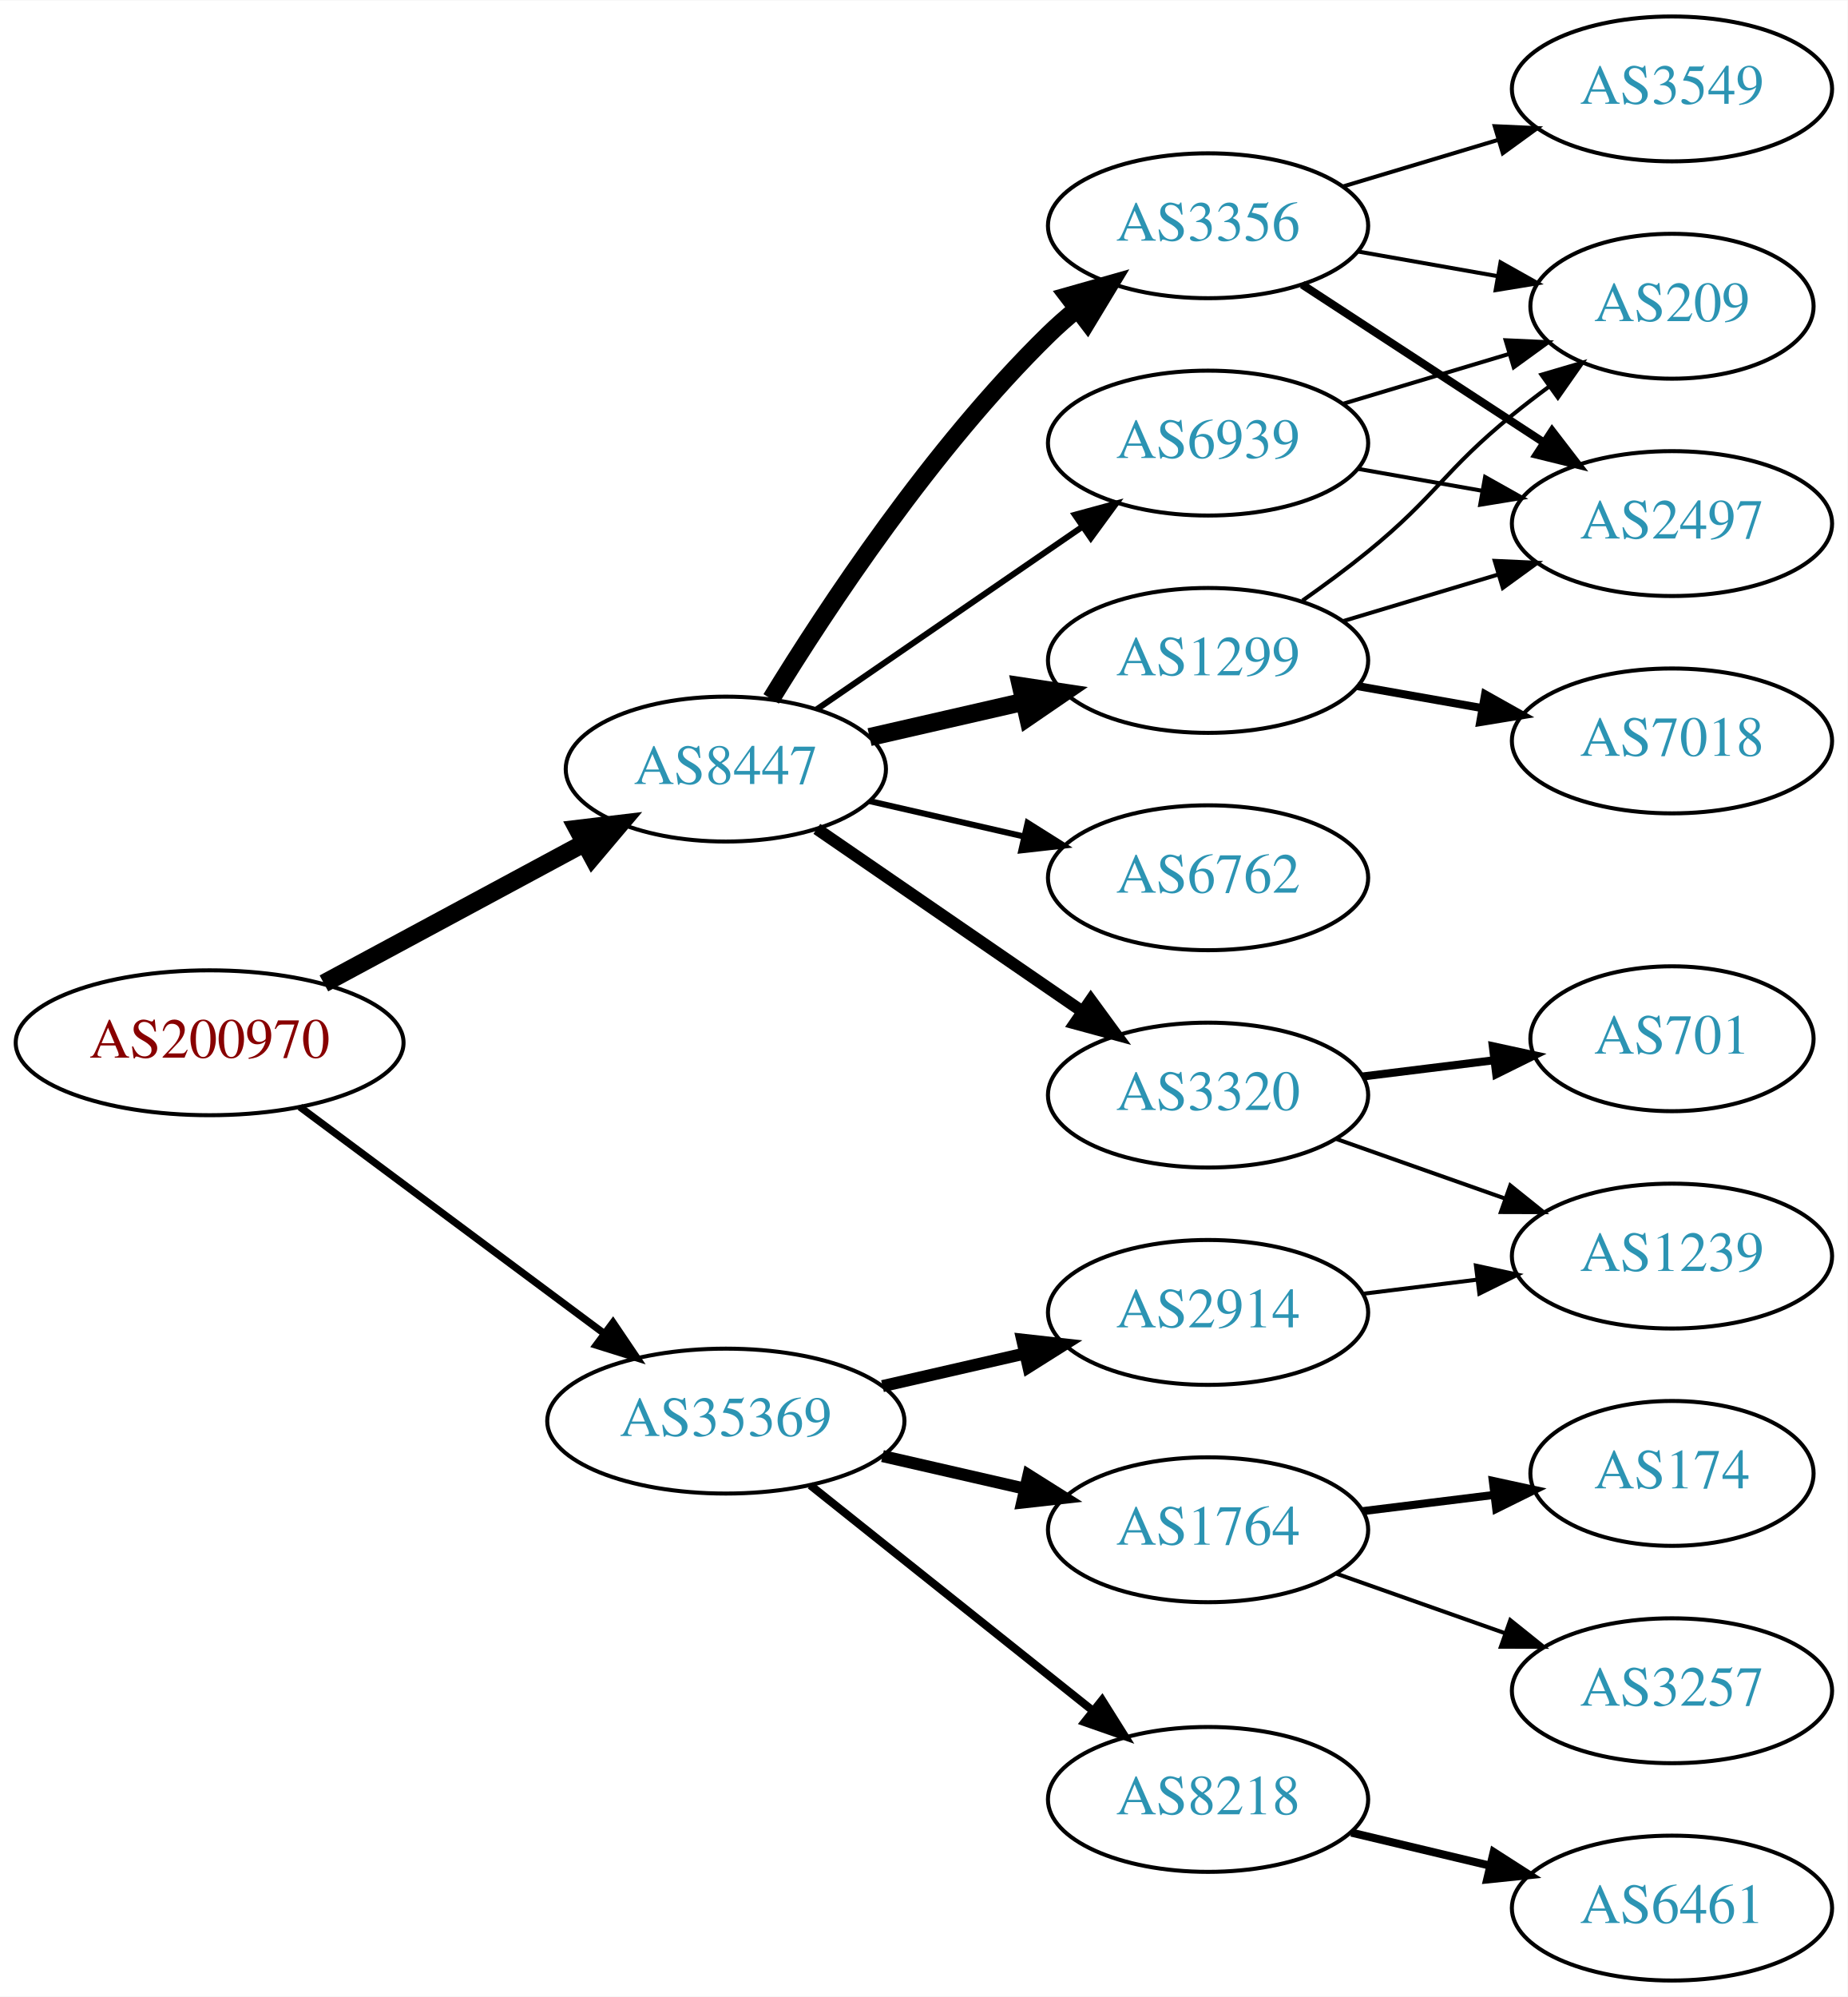
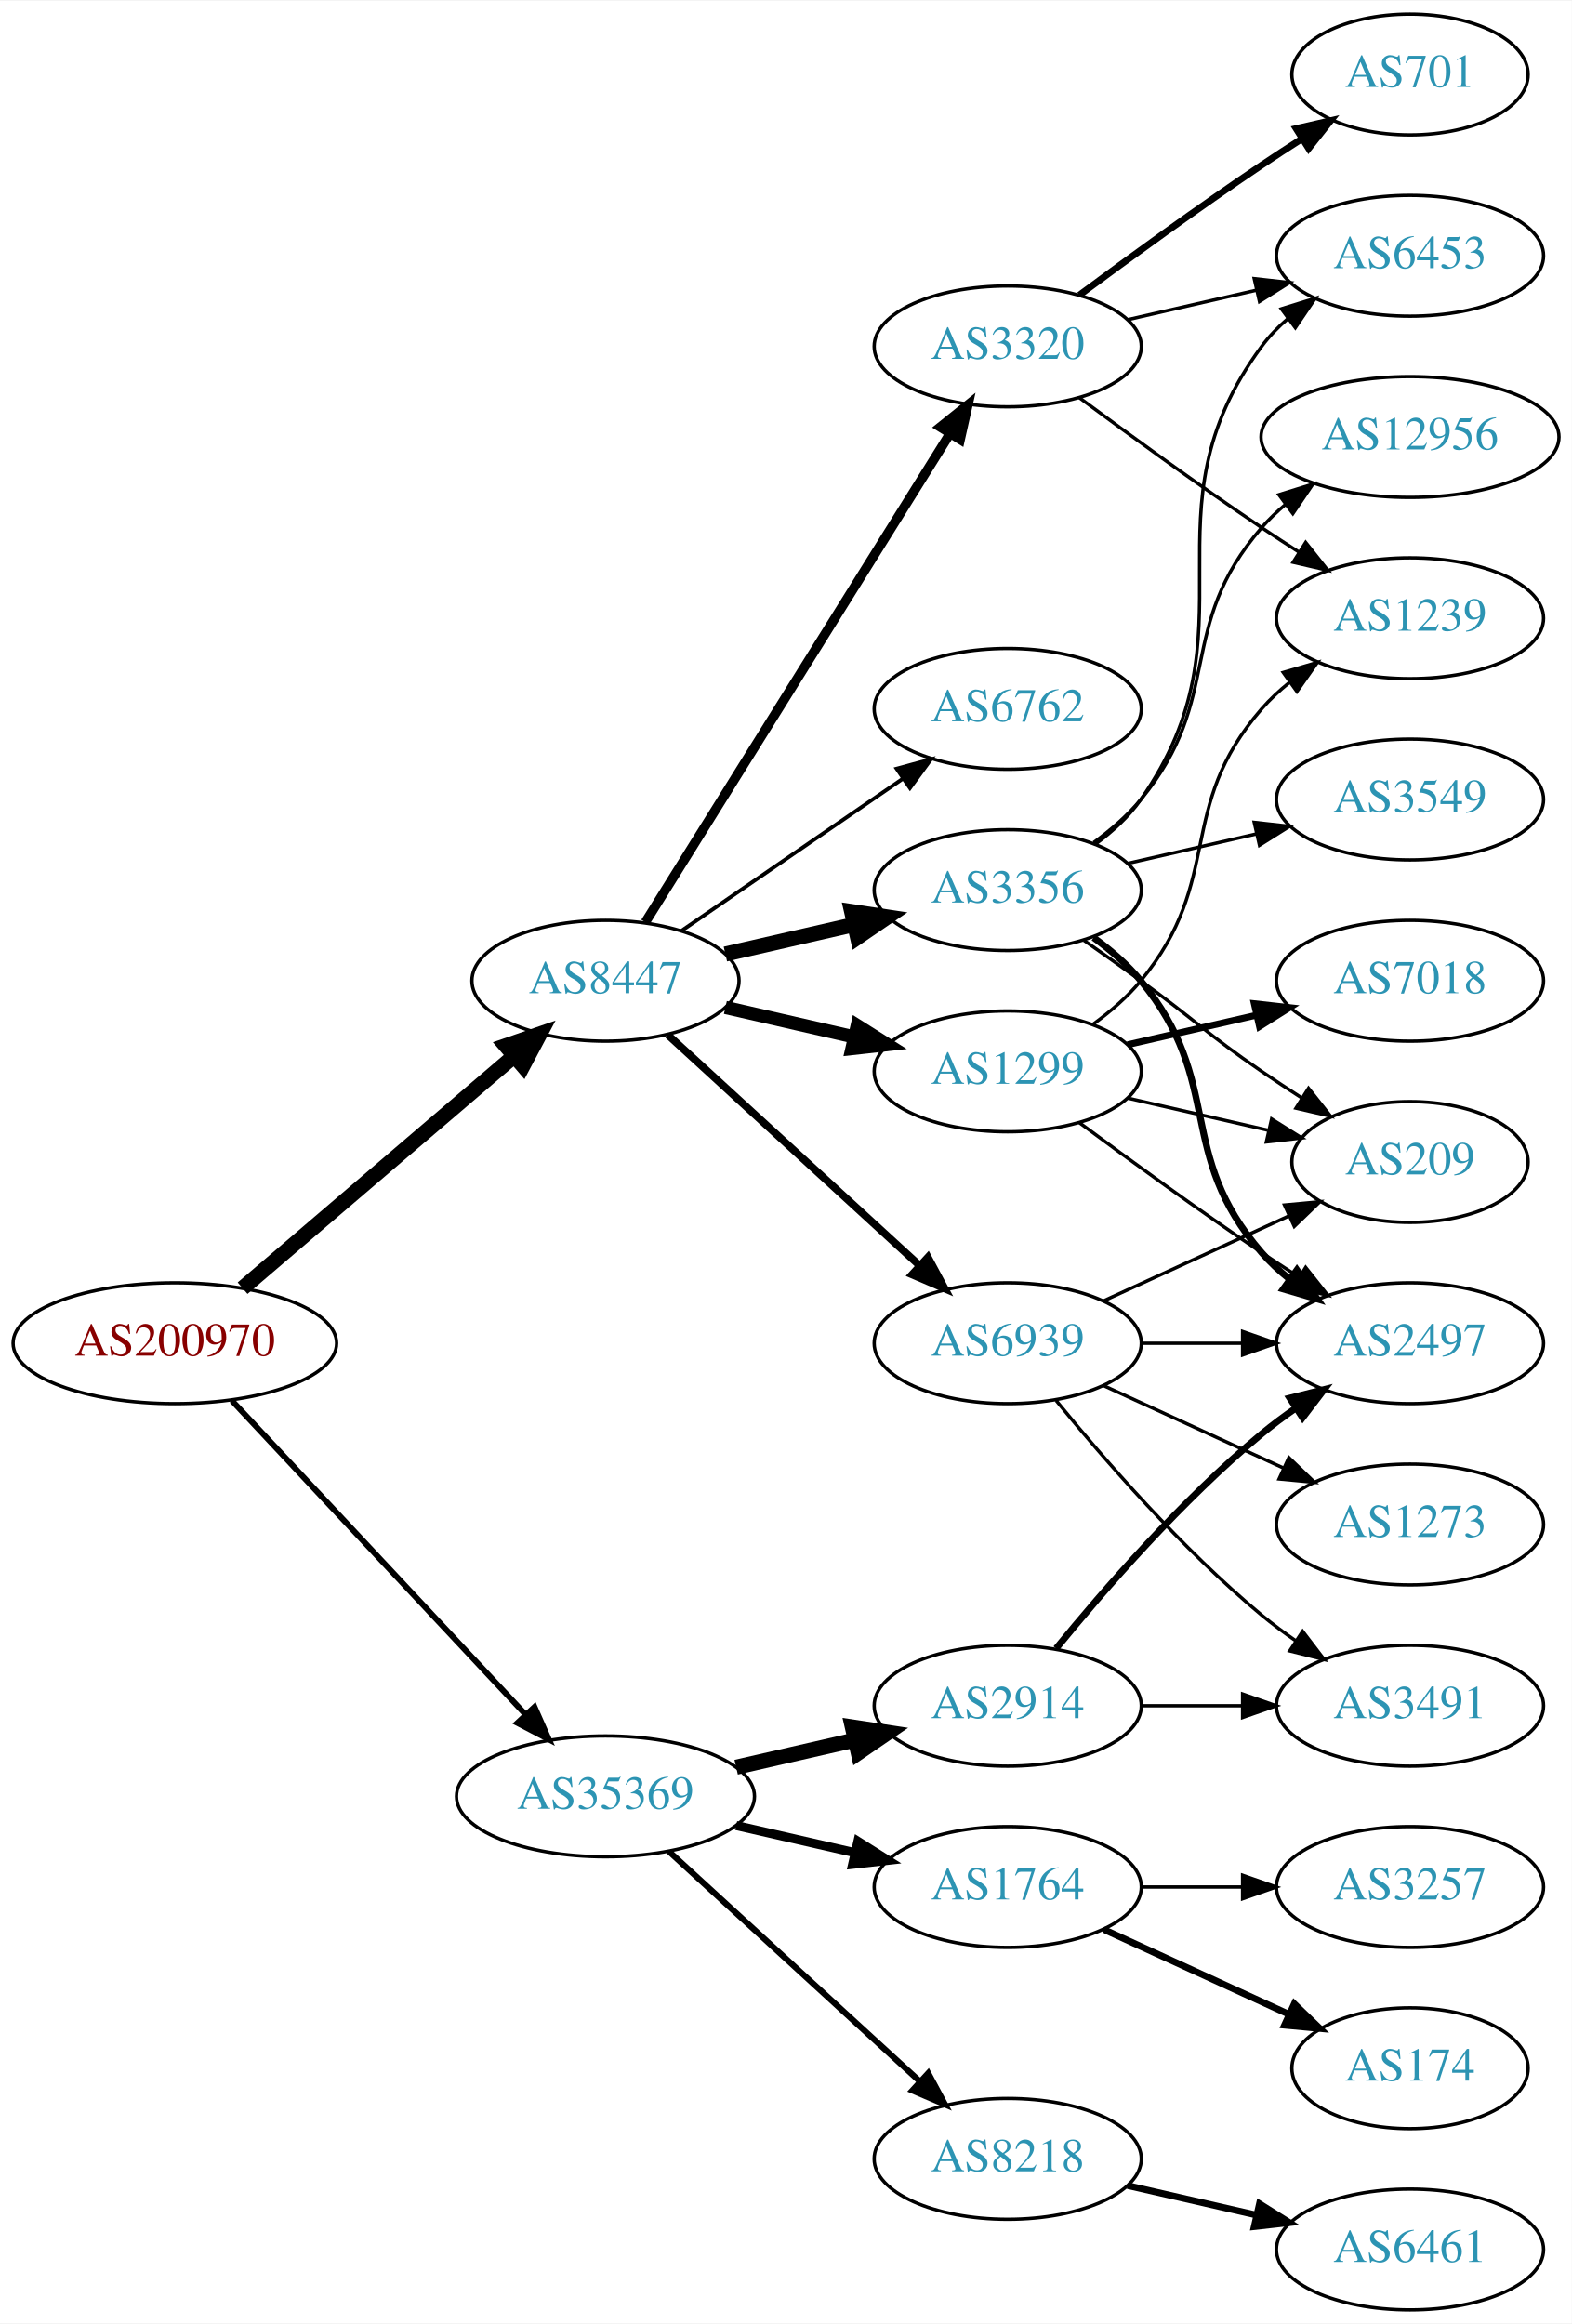
- <svg xmlns="http://www.w3.org/2000/svg" xmlns:xlink="http://www.w3.org/1999/xlink" width="459pt" height="496pt" viewBox="0.00 0.00 459.17 496.00">
-   <g id="graph0" class="graph" transform="scale(1 1) rotate(0) translate(4 492)">
-     <polygon fill="white" stroke="none" points="-4,4 -4,-492 455.17,-492 455.17,4 -4,4" />
+ <svg xmlns="http://www.w3.org/2000/svg" xmlns:xlink="http://www.w3.org/1999/xlink" width="468pt" height="692pt" viewBox="0.00 0.00 468.27 692.00">
+   <g id="graph0" class="graph" transform="scale(1 1) rotate(0) translate(4 688)">
+     <polygon fill="white" stroke="none" points="-4,4 -4,-688 464.269,-688 464.269,4 -4,4" />
    <g id="node1" class="node">
      <g id="a_node1">
        <a xlink:href="/asn/200970" xlink:title="AS200970 ~ Riepert Informationstechnologie OG [AT]">
-           <ellipse fill="#ffffff" stroke="black" cx="48.096" cy="-233" rx="48.192" ry="18" />
-           <text text-anchor="middle" x="48.096" y="-229.3" font-family="Times,serif" font-size="14.00" fill="#880000">AS200970</text>
+           <ellipse fill="#ffffff" stroke="black" cx="48.096" cy="-288" rx="48.192" ry="18" />
+           <text text-anchor="middle" x="48.096" y="-284.3" font-family="Times,serif" font-size="14.00" fill="#880000">AS200970</text>
        </a>
      </g>
    </g>
    <g id="node2" class="node">
      <g id="a_node2">
        <a xlink:href="/asn/8447" xlink:title="AS8447 ~ A1 Telekom Austria AG [AT]">
-           <ellipse fill="#ffffff" stroke="black" cx="176.388" cy="-301" rx="39.794" ry="18" />
-           <text text-anchor="middle" x="176.388" y="-297.3" font-family="Times,serif" font-size="14.00" fill="#2c94b3">AS8447</text>
+           <ellipse fill="#ffffff" stroke="black" cx="176.388" cy="-396" rx="39.794" ry="18" />
+           <text text-anchor="middle" x="176.388" y="-392.3" font-family="Times,serif" font-size="14.00" fill="#2c94b3">AS8447</text>
        </a>
      </g>
    </g>
    <g id="edge1" class="edge">
-       <path fill="none" stroke="black" stroke-width="4.5" d="M76.499,-247.755C95.498,-257.985 120.934,-271.68 141.251,-282.62" />
-       <polygon fill="black" stroke="black" stroke-width="4.5" points="139.512,-286.155 150.184,-287.429 143.246,-279.222 139.512,-286.155" />
+       <path fill="none" stroke="black" stroke-width="4.5" d="M68.277,-304.403C89.851,-322.852 125.018,-352.926 149.132,-373.547" />
+       <polygon fill="black" stroke="black" stroke-width="4.5" points="146.691,-376.641 156.85,-380.148 151.809,-370.656 146.691,-376.641" />
    </g>
    <g id="node3" class="node">
      <g id="a_node3">
        <a xlink:href="/asn/35369" xlink:title="AS35369 ~ LINZAG-TELEKOM-AS [AT]">
-           <ellipse fill="#ffffff" stroke="black" cx="176.388" cy="-139" rx="44.393" ry="18" />
-           <text text-anchor="middle" x="176.388" y="-135.3" font-family="Times,serif" font-size="14.00" fill="#2c94b3">AS35369</text>
+           <ellipse fill="#ffffff" stroke="black" cx="176.388" cy="-153" rx="44.393" ry="18" />
+           <text text-anchor="middle" x="176.388" y="-149.3" font-family="Times,serif" font-size="14.00" fill="#2c94b3">AS35369</text>
        </a>
      </g>
    </g>
    <g id="edge2" class="edge">
-       <path fill="none" stroke="black" stroke-width="1.8" d="M70.519,-217.054C91.328,-201.566 123.078,-177.934 146.192,-160.731" />
-       <polygon fill="black" stroke="black" stroke-width="1.8" points="148.348,-163.489 154.28,-154.71 144.169,-157.873 148.348,-163.489" />
+       <path fill="none" stroke="black" stroke-width="1.731" d="M65.091,-270.902C87.201,-247.267 127.23,-204.478 152.501,-177.464" />
+       <polygon fill="black" stroke="black" stroke-width="1.731" points="155.247,-179.653 159.522,-169.959 150.135,-174.871 155.247,-179.653" />
    </g>
    <g id="node4" class="node">
      <g id="a_node4">
-         <a xlink:href="/asn/1299" xlink:title="AS1299 ~ Telia Carrier [EU]">
-           <ellipse fill="#ffffff" stroke="black" cx="296.23" cy="-328" rx="39.794" ry="18" />
-           <text text-anchor="middle" x="296.23" y="-324.3" font-family="Times,serif" font-size="14.00" fill="#2c94b3">AS1299</text>
+         <a xlink:href="/asn/3356" xlink:title="AS3356 ~ Level 3 Parent, LLC [US]">
+           <ellipse fill="#ffffff" stroke="black" cx="296.23" cy="-423" rx="39.794" ry="18" />
+           <text text-anchor="middle" x="296.23" y="-419.3" font-family="Times,serif" font-size="14.00" fill="#2c94b3">AS3356</text>
        </a>
      </g>
    </g>
    <g id="edge3" class="edge">
-       <path fill="none" stroke="black" stroke-width="4.5" d="M212.107,-308.955C224.107,-311.704 237.728,-314.825 250.42,-317.733" />
-       <polygon fill="black" stroke="black" stroke-width="4.5" points="249.725,-321.613 260.352,-320.009 251.484,-313.937 249.725,-321.613" />
+       <path fill="none" stroke="black" stroke-width="4.5" d="M212.107,-403.955C224.107,-406.704 237.728,-409.825 250.42,-412.733" />
+       <polygon fill="black" stroke="black" stroke-width="4.5" points="249.725,-416.613 260.352,-415.009 251.484,-408.937 249.725,-416.613" />
    </g>
    <g id="node5" class="node">
      <g id="a_node5">
-         <a xlink:href="/asn/3320" xlink:title="AS3320 ~ DTAG [DE]">
-           <ellipse fill="#ffffff" stroke="black" cx="296.23" cy="-220" rx="39.794" ry="18" />
-           <text text-anchor="middle" x="296.23" y="-216.3" font-family="Times,serif" font-size="14.00" fill="#2c94b3">AS3320</text>
+         <a xlink:href="/asn/1299" xlink:title="AS1299 ~ Telia Carrier [EU]">
+           <ellipse fill="#ffffff" stroke="black" cx="296.23" cy="-369" rx="39.794" ry="18" />
+           <text text-anchor="middle" x="296.23" y="-365.3" font-family="Times,serif" font-size="14.00" fill="#2c94b3">AS1299</text>
        </a>
      </g>
    </g>
    <g id="edge4" class="edge">
-       <path fill="none" stroke="black" stroke-width="3" d="M199.002,-286.143C217.49,-273.435 244.304,-255.005 264.934,-240.825" />
-       <polygon fill="black" stroke="black" stroke-width="3" points="267.096,-243.586 273.354,-235.037 263.13,-237.817 267.096,-243.586" />
+       <path fill="none" stroke="black" stroke-width="3.938" d="M212.107,-388.045C224.107,-385.296 237.728,-382.175 250.42,-379.267" />
+       <polygon fill="black" stroke="black" stroke-width="3.938" points="251.386,-382.636 260.352,-376.991 249.823,-375.813 251.386,-382.636" />
    </g>
    <g id="node6" class="node">
      <g id="a_node6">
-         <a xlink:href="/asn/3356" xlink:title="AS3356 ~ Level 3 Parent, LLC [US]">
-           <ellipse fill="#ffffff" stroke="black" cx="296.23" cy="-436" rx="39.794" ry="18" />
-           <text text-anchor="middle" x="296.23" y="-432.3" font-family="Times,serif" font-size="14.00" fill="#2c94b3">AS3356</text>
+         <a xlink:href="/asn/3320" xlink:title="AS3320 ~ DTAG [DE]">
+           <ellipse fill="#ffffff" stroke="black" cx="296.23" cy="-585" rx="39.794" ry="18" />
+           <text text-anchor="middle" x="296.23" y="-581.3" font-family="Times,serif" font-size="14.00" fill="#2c94b3">AS3320</text>
        </a>
      </g>
    </g>
    <g id="edge5" class="edge">
-       <path fill="none" stroke="black" stroke-width="4.5" d="M187.653,-318.44C201.462,-340.991 227.651,-380.722 256.584,-409 258.724,-411.092 261.041,-413.137 263.441,-415.106" />
-       <polygon fill="black" stroke="black" stroke-width="4.5" points="261.442,-418.533 271.782,-421.464 266.217,-412.27 261.442,-418.533" />
+       <path fill="none" stroke="black" stroke-width="2.812" d="M188.263,-413.442C209.046,-446.775 254.507,-519.686 278.935,-558.866" />
+       <polygon fill="black" stroke="black" stroke-width="2.812" points="276.12,-560.966 284.381,-567.6 282.06,-557.263 276.12,-560.966" />
    </g>
    <g id="node7" class="node">
      <g id="a_node7">
        <a xlink:href="/asn/6762" xlink:title="AS6762 ~ TELECOM ITALIA SPARKLE S.p.A. [IT]">
-           <ellipse fill="#ffffff" stroke="black" cx="296.23" cy="-274" rx="39.794" ry="18" />
-           <text text-anchor="middle" x="296.23" y="-270.3" font-family="Times,serif" font-size="14.00" fill="#2c94b3">AS6762</text>
+           <ellipse fill="#ffffff" stroke="black" cx="296.23" cy="-477" rx="39.794" ry="18" />
+           <text text-anchor="middle" x="296.23" y="-473.3" font-family="Times,serif" font-size="14.00" fill="#2c94b3">AS6762</text>
        </a>
      </g>
    </g>
    <g id="edge6" class="edge">
-       <path fill="none" stroke="black" stroke-width="1.5" d="M212.107,-293.045C224.107,-290.296 237.728,-287.175 250.42,-284.267" />
-       <polygon fill="black" stroke="black" stroke-width="1.5" points="251.386,-287.636 260.352,-281.991 249.823,-280.813 251.386,-287.636" />
+       <path fill="none" stroke="black" stroke-width="1.125" d="M199.002,-410.857C217.49,-423.565 244.304,-441.995 264.934,-456.175" />
+       <polygon fill="black" stroke="black" stroke-width="1.125" points="263.13,-459.183 273.354,-461.963 267.096,-453.414 263.13,-459.183" />
    </g>
    <g id="node8" class="node">
      <g id="a_node8">
        <a xlink:href="/asn/6939" xlink:title="AS6939 ~ Hurricane Electric LLC [US]">
-           <ellipse fill="#ffffff" stroke="black" cx="296.23" cy="-382" rx="39.794" ry="18" />
-           <text text-anchor="middle" x="296.23" y="-378.3" font-family="Times,serif" font-size="14.00" fill="#2c94b3">AS6939</text>
+           <ellipse fill="#ffffff" stroke="black" cx="296.23" cy="-288" rx="39.794" ry="18" />
+           <text text-anchor="middle" x="296.23" y="-284.3" font-family="Times,serif" font-size="14.00" fill="#2c94b3">AS6939</text>
        </a>
      </g>
    </g>
    <g id="edge7" class="edge">
-       <path fill="none" stroke="black" stroke-width="1.5" d="M199.002,-315.857C217.49,-328.565 244.304,-346.995 264.934,-361.175" />
-       <polygon fill="black" stroke="black" stroke-width="1.5" points="263.13,-364.183 273.354,-366.963 267.096,-358.414 263.13,-364.183" />
-     </g>
-     <g id="node15" class="node">
-       <g id="a_node15">
-         <a xlink:href="/asn/1764" xlink:title="AS1764 ~ NEXTLAYER-AS [AT]">
-           <ellipse fill="#ffffff" stroke="black" cx="296.23" cy="-112" rx="39.794" ry="18" />
-           <text text-anchor="middle" x="296.23" y="-108.3" font-family="Times,serif" font-size="14.00" fill="#2c94b3">AS1764</text>
-         </a>
-       </g>
-     </g>
-     <g id="edge16" class="edge">
-       <path fill="none" stroke="black" stroke-width="3" d="M215.322,-130.308C226.563,-127.733 238.976,-124.889 250.599,-122.226" />
-       <polygon fill="black" stroke="black" stroke-width="3" points="251.595,-125.588 260.56,-119.943 250.031,-118.765 251.595,-125.588" />
-     </g>
-     <g id="node16" class="node">
-       <g id="a_node16">
-         <a xlink:href="/asn/2914" xlink:title="AS2914 ~ NTT America, Inc. [US]">
-           <ellipse fill="#ffffff" stroke="black" cx="296.23" cy="-166" rx="39.794" ry="18" />
-           <text text-anchor="middle" x="296.23" y="-162.3" font-family="Times,serif" font-size="14.00" fill="#2c94b3">AS2914</text>
-         </a>
-       </g>
-     </g>
-     <g id="edge17" class="edge">
-       <path fill="none" stroke="black" stroke-width="3" d="M215.322,-147.692C226.563,-150.267 238.976,-153.111 250.599,-155.774" />
-       <polygon fill="black" stroke="black" stroke-width="3" points="250.031,-159.235 260.56,-158.057 251.595,-152.412 250.031,-159.235" />
+       <path fill="none" stroke="black" stroke-width="2.25" d="M195.03,-379.831C214.902,-361.618 247.365,-331.867 269.934,-311.183" />
+       <polygon fill="black" stroke="black" stroke-width="2.25" points="272.46,-313.616 277.467,-304.279 267.73,-308.455 272.46,-313.616" />
    </g>
    <g id="node17" class="node">
      <g id="a_node17">
+         <a xlink:href="/asn/2914" xlink:title="AS2914 ~ NTT America, Inc. [US]">
+           <ellipse fill="#ffffff" stroke="black" cx="296.23" cy="-180" rx="39.794" ry="18" />
+           <text text-anchor="middle" x="296.23" y="-176.3" font-family="Times,serif" font-size="14.00" fill="#2c94b3">AS2914</text>
+         </a>
+       </g>
+     </g>
+     <g id="edge20" class="edge">
+       <path fill="none" stroke="black" stroke-width="4.5" d="M215.322,-161.692C226.563,-164.267 238.976,-167.111 250.599,-169.774" />
+       <polygon fill="black" stroke="black" stroke-width="4.5" points="249.934,-173.661 260.56,-172.057 251.692,-165.985 249.934,-173.661" />
+     </g>
+     <g id="node18" class="node">
+       <g id="a_node18">
+         <a xlink:href="/asn/1764" xlink:title="AS1764 ~ NEXTLAYER-AS [AT]">
+           <ellipse fill="#ffffff" stroke="black" cx="296.23" cy="-126" rx="39.794" ry="18" />
+           <text text-anchor="middle" x="296.23" y="-122.3" font-family="Times,serif" font-size="14.00" fill="#2c94b3">AS1764</text>
+         </a>
+       </g>
+     </g>
+     <g id="edge21" class="edge">
+       <path fill="none" stroke="black" stroke-width="2.7" d="M215.322,-144.308C226.563,-141.733 238.976,-138.889 250.599,-136.226" />
+       <polygon fill="black" stroke="black" stroke-width="2.7" points="251.595,-139.588 260.56,-133.943 250.031,-132.765 251.595,-139.588" />
+     </g>
+     <g id="node19" class="node">
+       <g id="a_node19">
        <a xlink:href="/asn/8218" xlink:title="AS8218 ~ legacy Neotelecoms [FR]">
          <ellipse fill="#ffffff" stroke="black" cx="296.23" cy="-45" rx="39.794" ry="18" />
          <text text-anchor="middle" x="296.23" y="-41.3" font-family="Times,serif" font-size="14.00" fill="#2c94b3">AS8218</text>
        </a>
      </g>
    </g>
-     <g id="edge18" class="edge">
-       <path fill="none" stroke="black" stroke-width="2" d="M197.378,-123.054C216.709,-107.634 246.161,-84.141 267.703,-66.957" />
-       <polygon fill="black" stroke="black" stroke-width="2" points="269.9,-69.682 275.535,-60.71 265.535,-64.21 269.9,-69.682" />
+     <g id="edge22" class="edge">
+       <path fill="none" stroke="black" stroke-width="1.8" d="M195.285,-136.597C215.214,-118.333 247.571,-88.678 270.048,-68.079" />
+       <polygon fill="black" stroke="black" stroke-width="1.8" points="272.543,-70.54 277.55,-61.203 267.813,-65.38 272.543,-70.54" />
    </g>
    <g id="node9" class="node">
      <g id="a_node9">
-         <a xlink:href="/asn/2497" xlink:title="AS2497 ~ Internet Initiative Japan Inc. [JP]">
-           <ellipse fill="#ffffff" stroke="black" cx="411.523" cy="-362" rx="39.794" ry="18" />
-           <text text-anchor="middle" x="411.523" y="-358.3" font-family="Times,serif" font-size="14.00" fill="#2c94b3">AS2497</text>
+         <a xlink:href="/asn/3549" xlink:title="AS3549 ~ Level 3 Parent, LLC [US]">
+           <ellipse fill="#ffffff" stroke="black" cx="416.073" cy="-450" rx="39.794" ry="18" />
+           <text text-anchor="middle" x="416.073" y="-446.3" font-family="Times,serif" font-size="14.00" fill="#2c94b3">AS3549</text>
        </a>
      </g>
    </g>
    <g id="edge8" class="edge">
-       <path fill="none" stroke="black" d="M329.695,-337.743C341.665,-341.335 355.408,-345.46 368.127,-349.277" />
-       <polygon fill="black" stroke="black" points="367.469,-352.733 378.053,-352.256 369.481,-346.029 367.469,-352.733" />
+       <path fill="none" stroke="black" d="M331.949,-430.955C343.949,-433.704 357.57,-436.825 370.263,-439.733" />
+       <polygon fill="black" stroke="black" points="369.665,-443.187 380.194,-442.009 371.229,-436.364 369.665,-443.187" />
    </g>
    <g id="node10" class="node">
      <g id="a_node10">
-         <a xlink:href="/asn/7018" xlink:title="AS7018 ~ AT&amp;T Services, Inc. [US]">
-           <ellipse fill="#ffffff" stroke="black" cx="411.523" cy="-308" rx="39.794" ry="18" />
-           <text text-anchor="middle" x="411.523" y="-304.3" font-family="Times,serif" font-size="14.00" fill="#2c94b3">AS7018</text>
+         <a xlink:href="/asn/6453" xlink:title="AS6453 ~ TATA COMMUNICATIONS (AMERICA) INC [US]">
+           <ellipse fill="#ffffff" stroke="black" cx="416.073" cy="-612" rx="39.794" ry="18" />
+           <text text-anchor="middle" x="416.073" y="-608.3" font-family="Times,serif" font-size="14.00" fill="#2c94b3">AS6453</text>
        </a>
      </g>
    </g>
    <g id="edge9" class="edge">
-       <path fill="none" stroke="black" stroke-width="2" d="M333.388,-321.617C343.199,-319.885 353.957,-317.986 364.244,-316.17" />
-       <polygon fill="black" stroke="black" stroke-width="2" points="365.081,-319.576 374.32,-314.391 363.864,-312.683 365.081,-319.576" />
+       <path fill="none" stroke="black" d="M322.39,-436.716C327.454,-440.455 332.309,-444.904 335.877,-450 371.49,-500.869 334.973,-535.059 371.877,-585 374.11,-588.023 376.793,-590.786 379.714,-593.293" />
+       <polygon fill="black" stroke="black" points="377.74,-596.186 387.857,-599.331 381.909,-590.563 377.74,-596.186" />
    </g>
    <g id="node11" class="node">
      <g id="a_node11">
-         <a xlink:href="/asn/209" xlink:title="AS209 ~ CenturyLink Communications, LLC [US]">
-           <ellipse fill="#ffffff" stroke="black" cx="411.523" cy="-416" rx="35.194" ry="18" />
-           <text text-anchor="middle" x="411.523" y="-412.3" font-family="Times,serif" font-size="14.00" fill="#2c94b3">AS209</text>
+         <a xlink:href="/asn/2497" xlink:title="AS2497 ~ Internet Initiative Japan Inc. [JP]">
+           <ellipse fill="#ffffff" stroke="black" cx="416.073" cy="-288" rx="39.794" ry="18" />
+           <text text-anchor="middle" x="416.073" y="-284.3" font-family="Times,serif" font-size="14.00" fill="#2c94b3">AS2497</text>
        </a>
      </g>
    </g>
    <g id="edge10" class="edge">
-       <path fill="none" stroke="black" d="M319.713,-342.876C325.121,-346.679 330.799,-350.866 335.877,-355 352.943,-368.895 354.81,-375.105 371.877,-389 374.776,-391.361 377.872,-393.739 381.001,-396.053" />
-       <polygon fill="black" stroke="black" points="379.086,-398.987 389.252,-401.973 383.167,-393.3 379.086,-398.987" />
+       <path fill="none" stroke="black" stroke-width="2" d="M321.811,-408.844C326.905,-405.128 331.919,-400.799 335.877,-396 360.941,-365.606 346.043,-344.742 371.877,-315 374.341,-312.162 377.178,-309.523 380.196,-307.094" />
+       <polygon fill="black" stroke="black" stroke-width="2" points="382.383,-309.833 388.474,-301.164 378.306,-304.142 382.383,-309.833" />
+     </g>
+     <g id="node12" class="node">
+       <g id="a_node12">
+         <a xlink:href="/asn/12956" xlink:title="AS12956 ~ TELXIUS [ES]">
+           <ellipse fill="#ffffff" stroke="black" cx="416.073" cy="-558" rx="44.393" ry="18" />
+           <text text-anchor="middle" x="416.073" y="-554.3" font-family="Times,serif" font-size="14.00" fill="#2c94b3">AS12956</text>
+         </a>
+       </g>
+     </g>
+     <g id="edge11" class="edge">
+       <path fill="none" stroke="black" d="M321.811,-437.156C326.905,-440.872 331.919,-445.201 335.877,-450 360.941,-480.394 346.043,-501.258 371.877,-531 374.022,-533.47 376.45,-535.791 379.034,-537.953" />
+       <polygon fill="black" stroke="black" points="377.009,-540.808 387.125,-543.956 381.179,-535.186 377.009,-540.808" />
    </g>
    <g id="node13" class="node">
      <g id="a_node13">
-         <a xlink:href="/asn/701" xlink:title="AS701 ~ UUNET [US]">
-           <ellipse fill="#ffffff" stroke="black" cx="411.523" cy="-234" rx="35.194" ry="18" />
-           <text text-anchor="middle" x="411.523" y="-230.3" font-family="Times,serif" font-size="14.00" fill="#2c94b3">AS701</text>
-         </a>
-       </g>
-     </g>
-     <g id="edge14" class="edge">
-       <path fill="none" stroke="black" stroke-width="2" d="M334.64,-224.623C345.093,-225.915 356.537,-227.329 367.295,-228.658" />
-       <polygon fill="black" stroke="black" stroke-width="2" points="366.992,-232.147 377.346,-229.9 367.851,-225.2 366.992,-232.147" />
+         <a xlink:href="/asn/209" xlink:title="AS209 ~ CenturyLink Communications, LLC [US]">
+           <ellipse fill="#ffffff" stroke="black" cx="416.073" cy="-342" rx="35.194" ry="18" />
+           <text text-anchor="middle" x="416.073" y="-338.3" font-family="Times,serif" font-size="14.00" fill="#2c94b3">AS209</text>
+         </a>
+       </g>
+     </g>
+     <g id="edge12" class="edge">
+       <path fill="none" stroke="black" d="M318.987,-407.991C324.522,-404.121 330.44,-399.936 335.877,-396 352.076,-384.271 355.382,-380.311 371.877,-369 375.672,-366.398 379.708,-363.738 383.732,-361.151" />
+       <polygon fill="black" stroke="black" points="385.839,-363.96 392.42,-355.657 382.097,-358.044 385.839,-363.96" />
+     </g>
+     <g id="edge15" class="edge">
+       <path fill="none" stroke="black" d="M317.56,-353.723C332.423,-342.696 353.167,-327.593 371.877,-315 375.426,-312.611 379.176,-310.161 382.924,-307.758" />
+       <polygon fill="black" stroke="black" points="384.993,-310.591 391.573,-302.288 381.251,-304.675 384.993,-310.591" />
+     </g>
+     <g id="edge16" class="edge">
+       <path fill="none" stroke="black" d="M331.949,-361.045C345.042,-358.045 360.064,-354.604 373.705,-351.478" />
+       <polygon fill="black" stroke="black" points="374.846,-354.807 383.812,-349.162 373.283,-347.984 374.846,-354.807" />
    </g>
    <g id="node14" class="node">
      <g id="a_node14">
        <a xlink:href="/asn/1239" xlink:title="AS1239 ~ Sprint [US]">
-           <ellipse fill="#ffffff" stroke="black" cx="411.523" cy="-180" rx="39.794" ry="18" />
-           <text text-anchor="middle" x="411.523" y="-176.3" font-family="Times,serif" font-size="14.00" fill="#2c94b3">AS1239</text>
-         </a>
-       </g>
-     </g>
-     <g id="edge15" class="edge">
-       <path fill="none" stroke="black" d="M328.188,-209.07C341.051,-204.528 356.157,-199.195 369.894,-194.345" />
-       <polygon fill="black" stroke="black" points="371.338,-197.547 379.603,-190.917 369.008,-190.946 371.338,-197.547" />
-     </g>
-     <g id="edge12" class="edge">
-       <path fill="none" stroke="black" stroke-width="2" d="M319.613,-421.38C336.759,-410.18 360.615,-394.599 379.586,-382.207" />
-       <polygon fill="black" stroke="black" stroke-width="2" points="381.728,-384.989 388.187,-376.59 377.9,-379.128 381.728,-384.989" />
+           <ellipse fill="#ffffff" stroke="black" cx="416.073" cy="-504" rx="39.794" ry="18" />
+           <text text-anchor="middle" x="416.073" y="-500.3" font-family="Times,serif" font-size="14.00" fill="#2c94b3">AS1239</text>
+         </a>
+       </g>
    </g>
    <g id="edge13" class="edge">
-       <path fill="none" stroke="black" d="M333.388,-429.617C344.395,-427.674 356.595,-425.52 367.982,-423.51" />
-       <polygon fill="black" stroke="black" points="368.915,-426.899 378.154,-421.714 367.698,-420.006 368.915,-426.899" />
-     </g>
-     <g id="node12" class="node">
-       <g id="a_node12">
-         <a xlink:href="/asn/3549" xlink:title="AS3549 ~ Level 3 Parent, LLC [US]">
-           <ellipse fill="#ffffff" stroke="black" cx="411.523" cy="-470" rx="39.794" ry="18" />
-           <text text-anchor="middle" x="411.523" y="-466.3" font-family="Times,serif" font-size="14.00" fill="#2c94b3">AS3549</text>
-         </a>
-       </g>
-     </g>
-     <g id="edge11" class="edge">
-       <path fill="none" stroke="black" d="M329.695,-445.743C341.665,-449.335 355.408,-453.46 368.127,-457.277" />
-       <polygon fill="black" stroke="black" points="367.469,-460.733 378.053,-460.256 369.481,-454.029 367.469,-460.733" />
-     </g>
-     <g id="edge23" class="edge">
-       <path fill="none" stroke="black" d="M333.388,-375.617C343.199,-373.885 353.957,-371.986 364.244,-370.17" />
-       <polygon fill="black" stroke="black" points="365.081,-373.576 374.32,-368.391 363.864,-366.683 365.081,-373.576" />
-     </g>
-     <g id="edge24" class="edge">
-       <path fill="none" stroke="black" d="M329.695,-391.743C342.513,-395.59 357.364,-400.047 370.813,-404.083" />
-       <polygon fill="black" stroke="black" points="370.183,-407.548 380.767,-407.07 372.195,-400.843 370.183,-407.548" />
-     </g>
-     <g id="node18" class="node">
-       <g id="a_node18">
-         <a xlink:href="/asn/3257" xlink:title="AS3257 ~ GTT [DE]">
-           <ellipse fill="#ffffff" stroke="black" cx="411.523" cy="-72" rx="39.794" ry="18" />
-           <text text-anchor="middle" x="411.523" y="-68.3" font-family="Times,serif" font-size="14.00" fill="#2c94b3">AS3257</text>
-         </a>
-       </g>
+       <path fill="none" stroke="black" d="M321.811,-383.156C326.905,-386.872 331.919,-391.201 335.877,-396 360.941,-426.394 346.043,-447.258 371.877,-477 374.341,-479.838 377.178,-482.477 380.196,-484.906" />
+       <polygon fill="black" stroke="black" points="378.306,-487.858 388.474,-490.836 382.383,-482.167 378.306,-487.858" />
+     </g>
+     <g id="node15" class="node">
+       <g id="a_node15">
+         <a xlink:href="/asn/7018" xlink:title="AS7018 ~ AT&amp;T Services, Inc. [US]">
+           <ellipse fill="#ffffff" stroke="black" cx="416.073" cy="-396" rx="39.794" ry="18" />
+           <text text-anchor="middle" x="416.073" y="-392.3" font-family="Times,serif" font-size="14.00" fill="#2c94b3">AS7018</text>
+         </a>
+       </g>
+     </g>
+     <g id="edge14" class="edge">
+       <path fill="none" stroke="black" stroke-width="2" d="M331.949,-376.955C343.949,-379.704 357.57,-382.825 370.263,-385.733" />
+       <polygon fill="black" stroke="black" stroke-width="2" points="369.665,-389.187 380.194,-388.009 371.229,-382.364 369.665,-389.187" />
    </g>
    <g id="edge19" class="edge">
-       <path fill="none" stroke="black" d="M328.188,-101.07C341.051,-96.528 356.157,-91.195 369.894,-86.345" />
-       <polygon fill="black" stroke="black" points="371.338,-89.547 379.603,-82.917 369.008,-82.946 371.338,-89.547" />
-     </g>
-     <g id="node19" class="node">
-       <g id="a_node19">
-         <a xlink:href="/asn/174" xlink:title="AS174 ~ Cogent Communications [US]">
-           <ellipse fill="#ffffff" stroke="black" cx="411.523" cy="-126" rx="35.194" ry="18" />
-           <text text-anchor="middle" x="411.523" y="-122.3" font-family="Times,serif" font-size="14.00" fill="#2c94b3">AS174</text>
-         </a>
-       </g>
-     </g>
-     <g id="edge20" class="edge">
-       <path fill="none" stroke="black" stroke-width="2" d="M334.64,-116.623C345.093,-117.915 356.537,-119.329 367.295,-120.658" />
-       <polygon fill="black" stroke="black" stroke-width="2" points="366.992,-124.147 377.346,-121.9 367.851,-117.2 366.992,-124.147" />
-     </g>
-     <g id="edge22" class="edge">
-       <path fill="none" stroke="black" d="M334.64,-170.623C343.728,-171.746 353.566,-172.962 363.05,-174.134" />
-       <polygon fill="black" stroke="black" points="362.798,-177.629 373.152,-175.382 363.657,-170.682 362.798,-177.629" />
+       <path fill="none" stroke="black" d="M331.949,-592.955C343.949,-595.704 357.57,-598.825 370.263,-601.733" />
+       <polygon fill="black" stroke="black" points="369.665,-605.187 380.194,-604.009 371.229,-598.364 369.665,-605.187" />
+     </g>
+     <g id="edge18" class="edge">
+       <path fill="none" stroke="black" d="M317.56,-569.723C332.423,-558.696 353.167,-543.593 371.877,-531 375.426,-528.611 379.176,-526.161 382.924,-523.758" />
+       <polygon fill="black" stroke="black" points="384.993,-526.591 391.573,-518.288 381.251,-520.675 384.993,-526.591" />
+     </g>
+     <g id="node16" class="node">
+       <g id="a_node16">
+         <a xlink:href="/asn/701" xlink:title="AS701 ~ UUNET [US]">
+           <ellipse fill="#ffffff" stroke="black" cx="416.073" cy="-666" rx="35.194" ry="18" />
+           <text text-anchor="middle" x="416.073" y="-662.3" font-family="Times,serif" font-size="14.00" fill="#2c94b3">AS701</text>
+         </a>
+       </g>
+     </g>
+     <g id="edge17" class="edge">
+       <path fill="none" stroke="black" stroke-width="2" d="M317.56,-600.277C332.423,-611.304 353.167,-626.407 371.877,-639 375.694,-641.569 379.744,-644.21 383.774,-646.786" />
+       <polygon fill="black" stroke="black" stroke-width="2" points="382.143,-649.895 392.468,-652.271 385.878,-643.975 382.143,-649.895" />
+     </g>
+     <g id="edge30" class="edge">
+       <path fill="none" stroke="black" d="M336.143,-288C345.696,-288 356.046,-288 366.008,-288" />
+       <polygon fill="black" stroke="black" points="366.201,-291.5 376.201,-288 366.201,-284.5 366.201,-291.5" />
+     </g>
+     <g id="edge29" class="edge">
+       <path fill="none" stroke="black" d="M324.859,-300.661C341.275,-308.183 362.257,-317.798 379.854,-325.861" />
+       <polygon fill="black" stroke="black" points="378.682,-329.174 389.231,-330.158 381.598,-322.811 378.682,-329.174" />
    </g>
    <g id="node20" class="node">
      <g id="a_node20">
+         <a xlink:href="/asn/3491" xlink:title="AS3491 ~ PCCW Global, Inc. [US]">
+           <ellipse fill="#ffffff" stroke="black" cx="416.073" cy="-180" rx="39.794" ry="18" />
+           <text text-anchor="middle" x="416.073" y="-176.3" font-family="Times,serif" font-size="14.00" fill="#2c94b3">AS3491</text>
+         </a>
+       </g>
+     </g>
+     <g id="edge31" class="edge">
+       <path fill="none" stroke="black" d="M310.649,-270.935C324.764,-253.625 348.178,-226.655 371.877,-207 375.093,-204.332 378.594,-201.73 382.164,-199.259" />
+       <polygon fill="black" stroke="black" points="384.088,-202.183 390.52,-193.764 380.242,-196.334 384.088,-202.183" />
+     </g>
+     <g id="node24" class="node">
+       <g id="a_node24">
+         <a xlink:href="/asn/1273" xlink:title="AS1273 ~ Vodafone Group PLC [EU]">
+           <ellipse fill="#ffffff" stroke="black" cx="416.073" cy="-234" rx="39.794" ry="18" />
+           <text text-anchor="middle" x="416.073" y="-230.3" font-family="Times,serif" font-size="14.00" fill="#2c94b3">AS1273</text>
+         </a>
+       </g>
+     </g>
+     <g id="edge28" class="edge">
+       <path fill="none" stroke="black" d="M324.859,-275.339C340.816,-268.027 361.087,-258.739 378.369,-250.819" />
+       <polygon fill="black" stroke="black" points="379.984,-253.929 387.617,-246.581 377.068,-247.565 379.984,-253.929" />
+     </g>
+     <g id="edge23" class="edge">
+       <path fill="none" stroke="black" stroke-width="2" d="M310.649,-197.065C324.764,-214.375 348.178,-241.345 371.877,-261 375.093,-263.668 378.594,-266.27 382.164,-268.741" />
+       <polygon fill="black" stroke="black" stroke-width="2" points="380.242,-271.666 390.52,-274.236 384.088,-265.817 380.242,-271.666" />
+     </g>
+     <g id="edge24" class="edge">
+       <path fill="none" stroke="black" d="M336.143,-180C345.696,-180 356.046,-180 366.008,-180" />
+       <polygon fill="black" stroke="black" points="366.201,-183.5 376.201,-180 366.201,-176.5 366.201,-183.5" />
+     </g>
+     <g id="node21" class="node">
+       <g id="a_node21">
+         <a xlink:href="/asn/174" xlink:title="AS174 ~ Cogent Communications [US]">
+           <ellipse fill="#ffffff" stroke="black" cx="416.073" cy="-72" rx="35.194" ry="18" />
+           <text text-anchor="middle" x="416.073" y="-68.3" font-family="Times,serif" font-size="14.00" fill="#2c94b3">AS174</text>
+         </a>
+       </g>
+     </g>
+     <g id="edge25" class="edge">
+       <path fill="none" stroke="black" stroke-width="2" d="M324.859,-113.339C341.275,-105.817 362.257,-96.202 379.854,-88.139" />
+       <polygon fill="black" stroke="black" stroke-width="2" points="381.598,-91.189 389.231,-83.842 378.682,-84.826 381.598,-91.189" />
+     </g>
+     <g id="node22" class="node">
+       <g id="a_node22">
+         <a xlink:href="/asn/3257" xlink:title="AS3257 ~ GTT [DE]">
+           <ellipse fill="#ffffff" stroke="black" cx="416.073" cy="-126" rx="39.794" ry="18" />
+           <text text-anchor="middle" x="416.073" y="-122.3" font-family="Times,serif" font-size="14.00" fill="#2c94b3">AS3257</text>
+         </a>
+       </g>
+     </g>
+     <g id="edge26" class="edge">
+       <path fill="none" stroke="black" d="M336.143,-126C345.696,-126 356.046,-126 366.008,-126" />
+       <polygon fill="black" stroke="black" points="366.201,-129.5 376.201,-126 366.201,-122.5 366.201,-129.5" />
+     </g>
+     <g id="node23" class="node">
+       <g id="a_node23">
        <a xlink:href="/asn/6461" xlink:title="AS6461 ~ Zayo Bandwidth [US]">
-           <ellipse fill="#ffffff" stroke="black" cx="411.523" cy="-18" rx="39.794" ry="18" />
-           <text text-anchor="middle" x="411.523" y="-14.3" font-family="Times,serif" font-size="14.00" fill="#2c94b3">AS6461</text>
-         </a>
-       </g>
-     </g>
-     <g id="edge21" class="edge">
-       <path fill="none" stroke="black" stroke-width="2" d="M331.837,-36.752C342.709,-34.162 354.863,-31.265 366.305,-28.538" />
-       <polygon fill="black" stroke="black" stroke-width="2" points="367.212,-31.92 376.128,-26.197 365.589,-25.111 367.212,-31.92" />
+           <ellipse fill="#ffffff" stroke="black" cx="416.073" cy="-18" rx="39.794" ry="18" />
+           <text text-anchor="middle" x="416.073" y="-14.3" font-family="Times,serif" font-size="14.00" fill="#2c94b3">AS6461</text>
+         </a>
+       </g>
+     </g>
+     <g id="edge27" class="edge">
+       <path fill="none" stroke="black" stroke-width="2" d="M331.949,-37.045C343.949,-34.296 357.57,-31.175 370.263,-28.267" />
+       <polygon fill="black" stroke="black" stroke-width="2" points="371.229,-31.636 380.194,-25.991 369.665,-24.813 371.229,-31.636" />
    </g>
  </g>
</svg>
